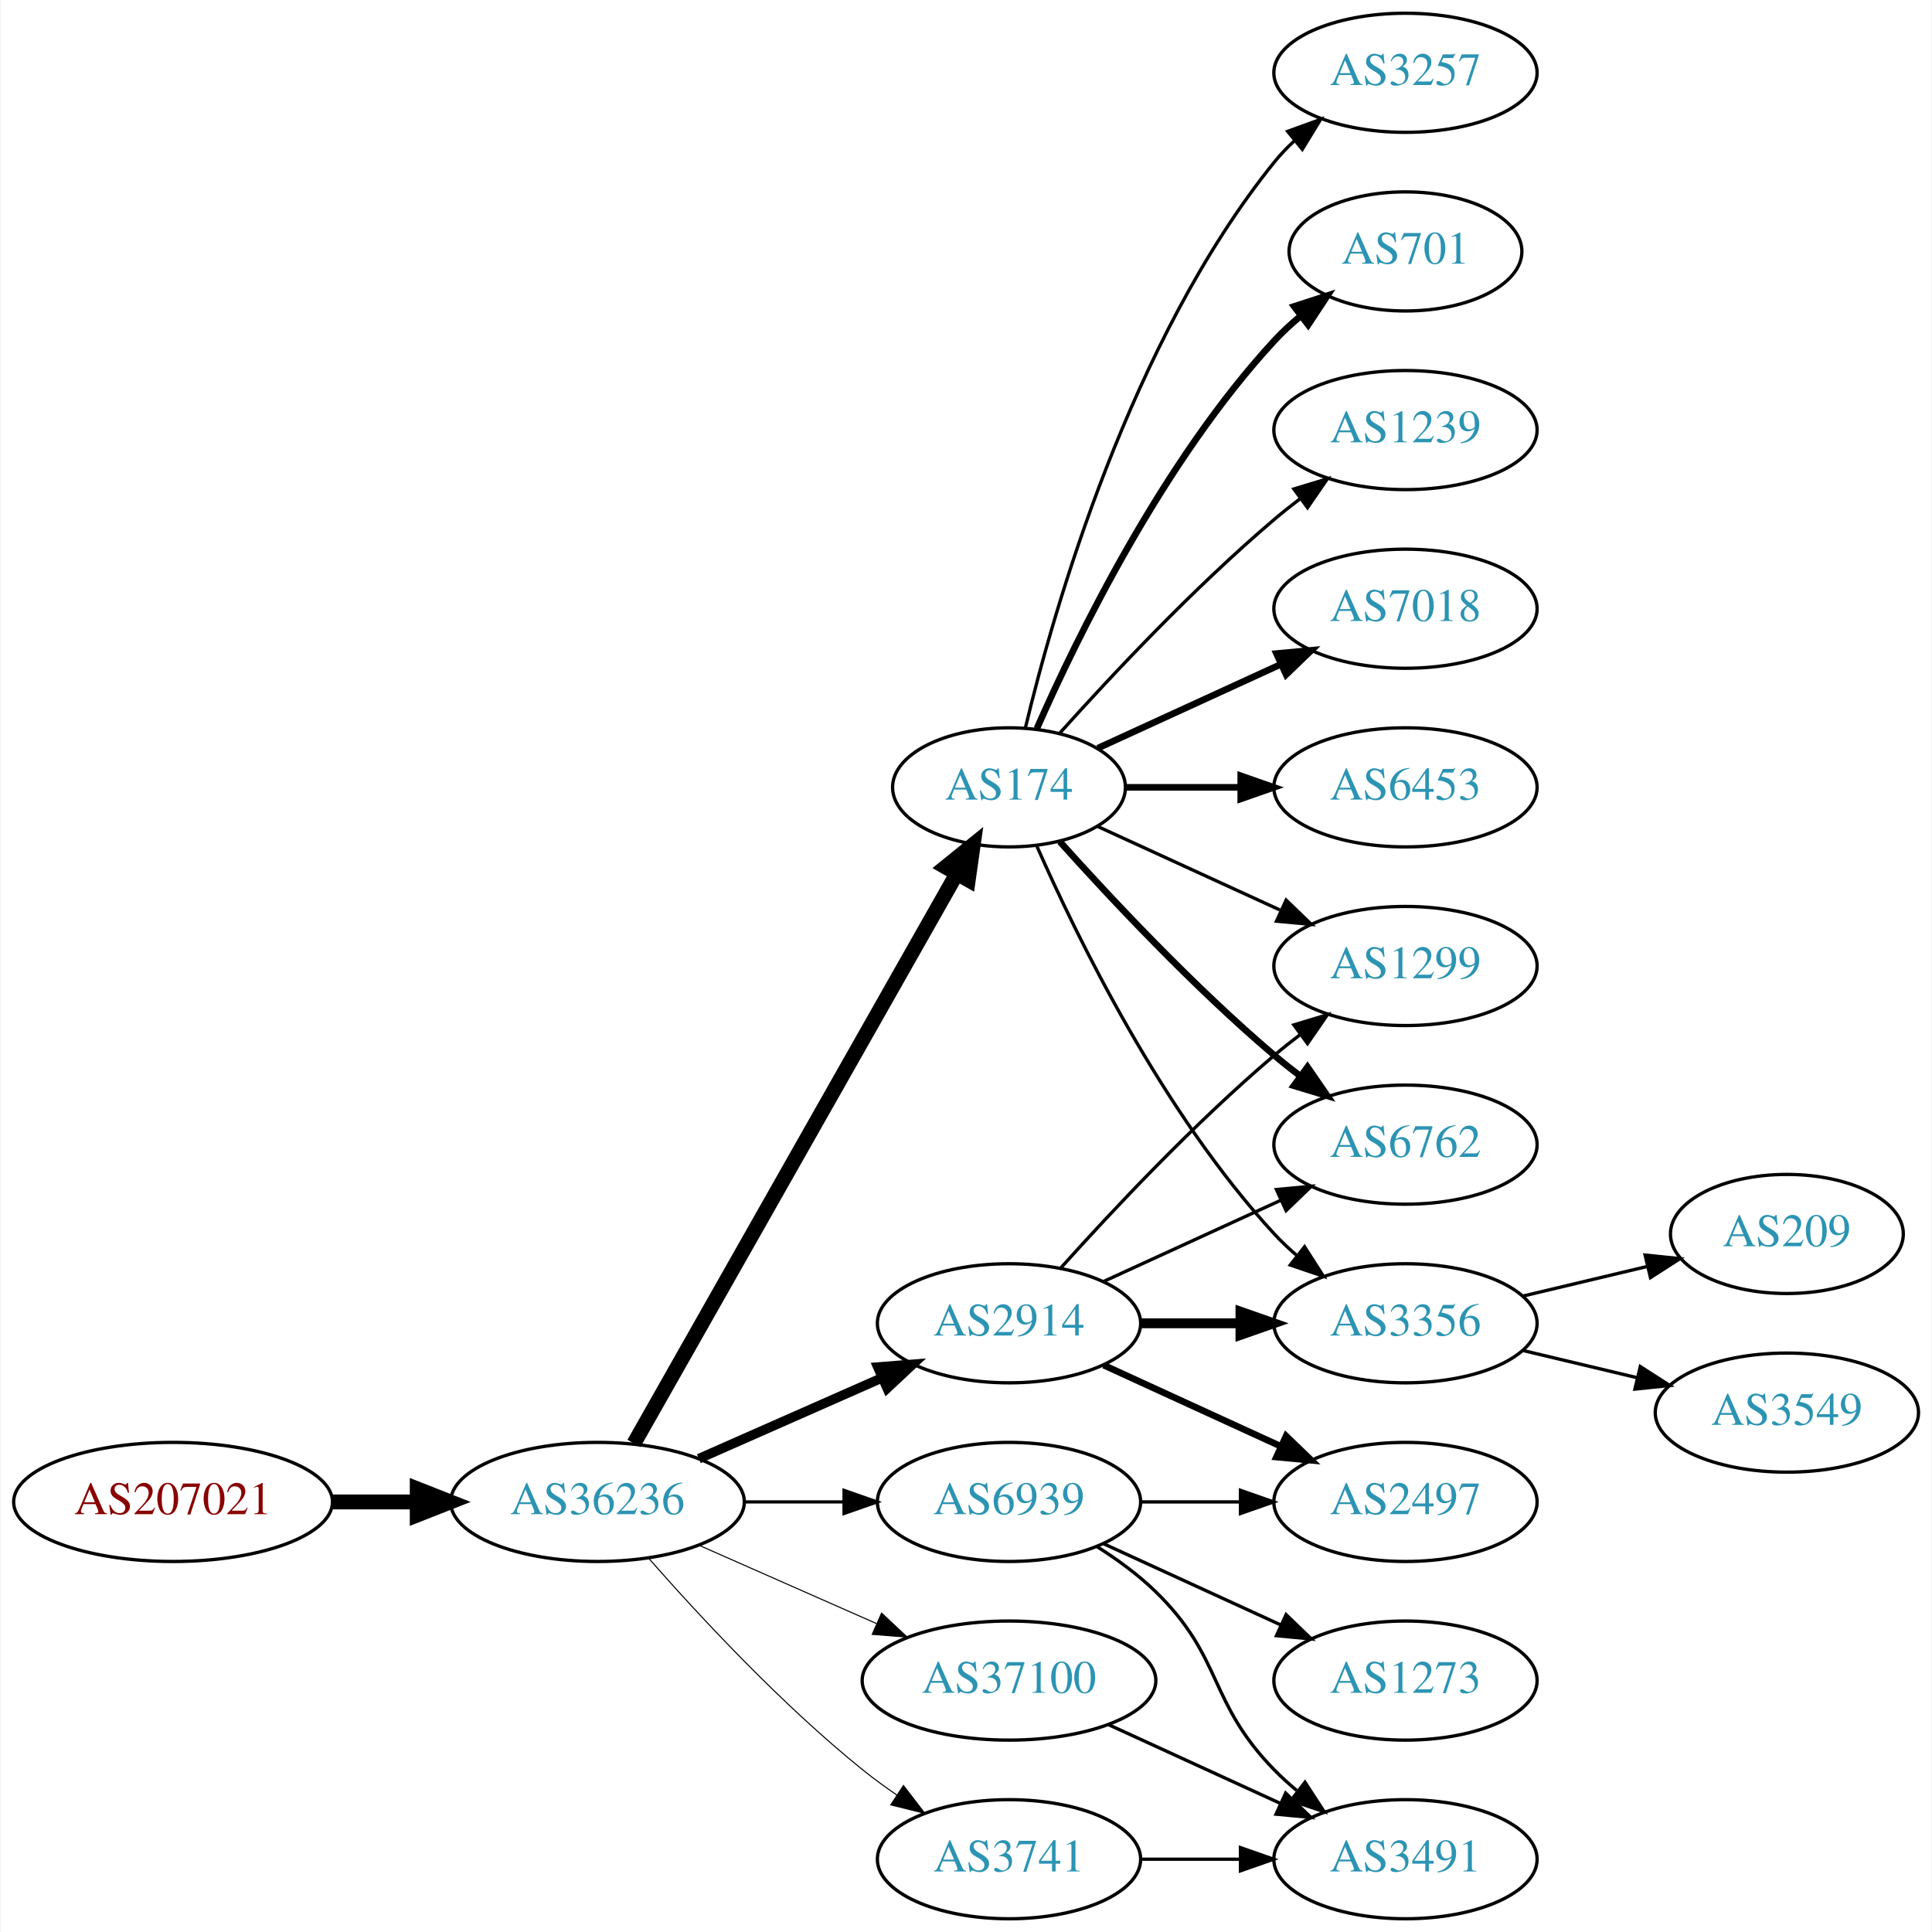
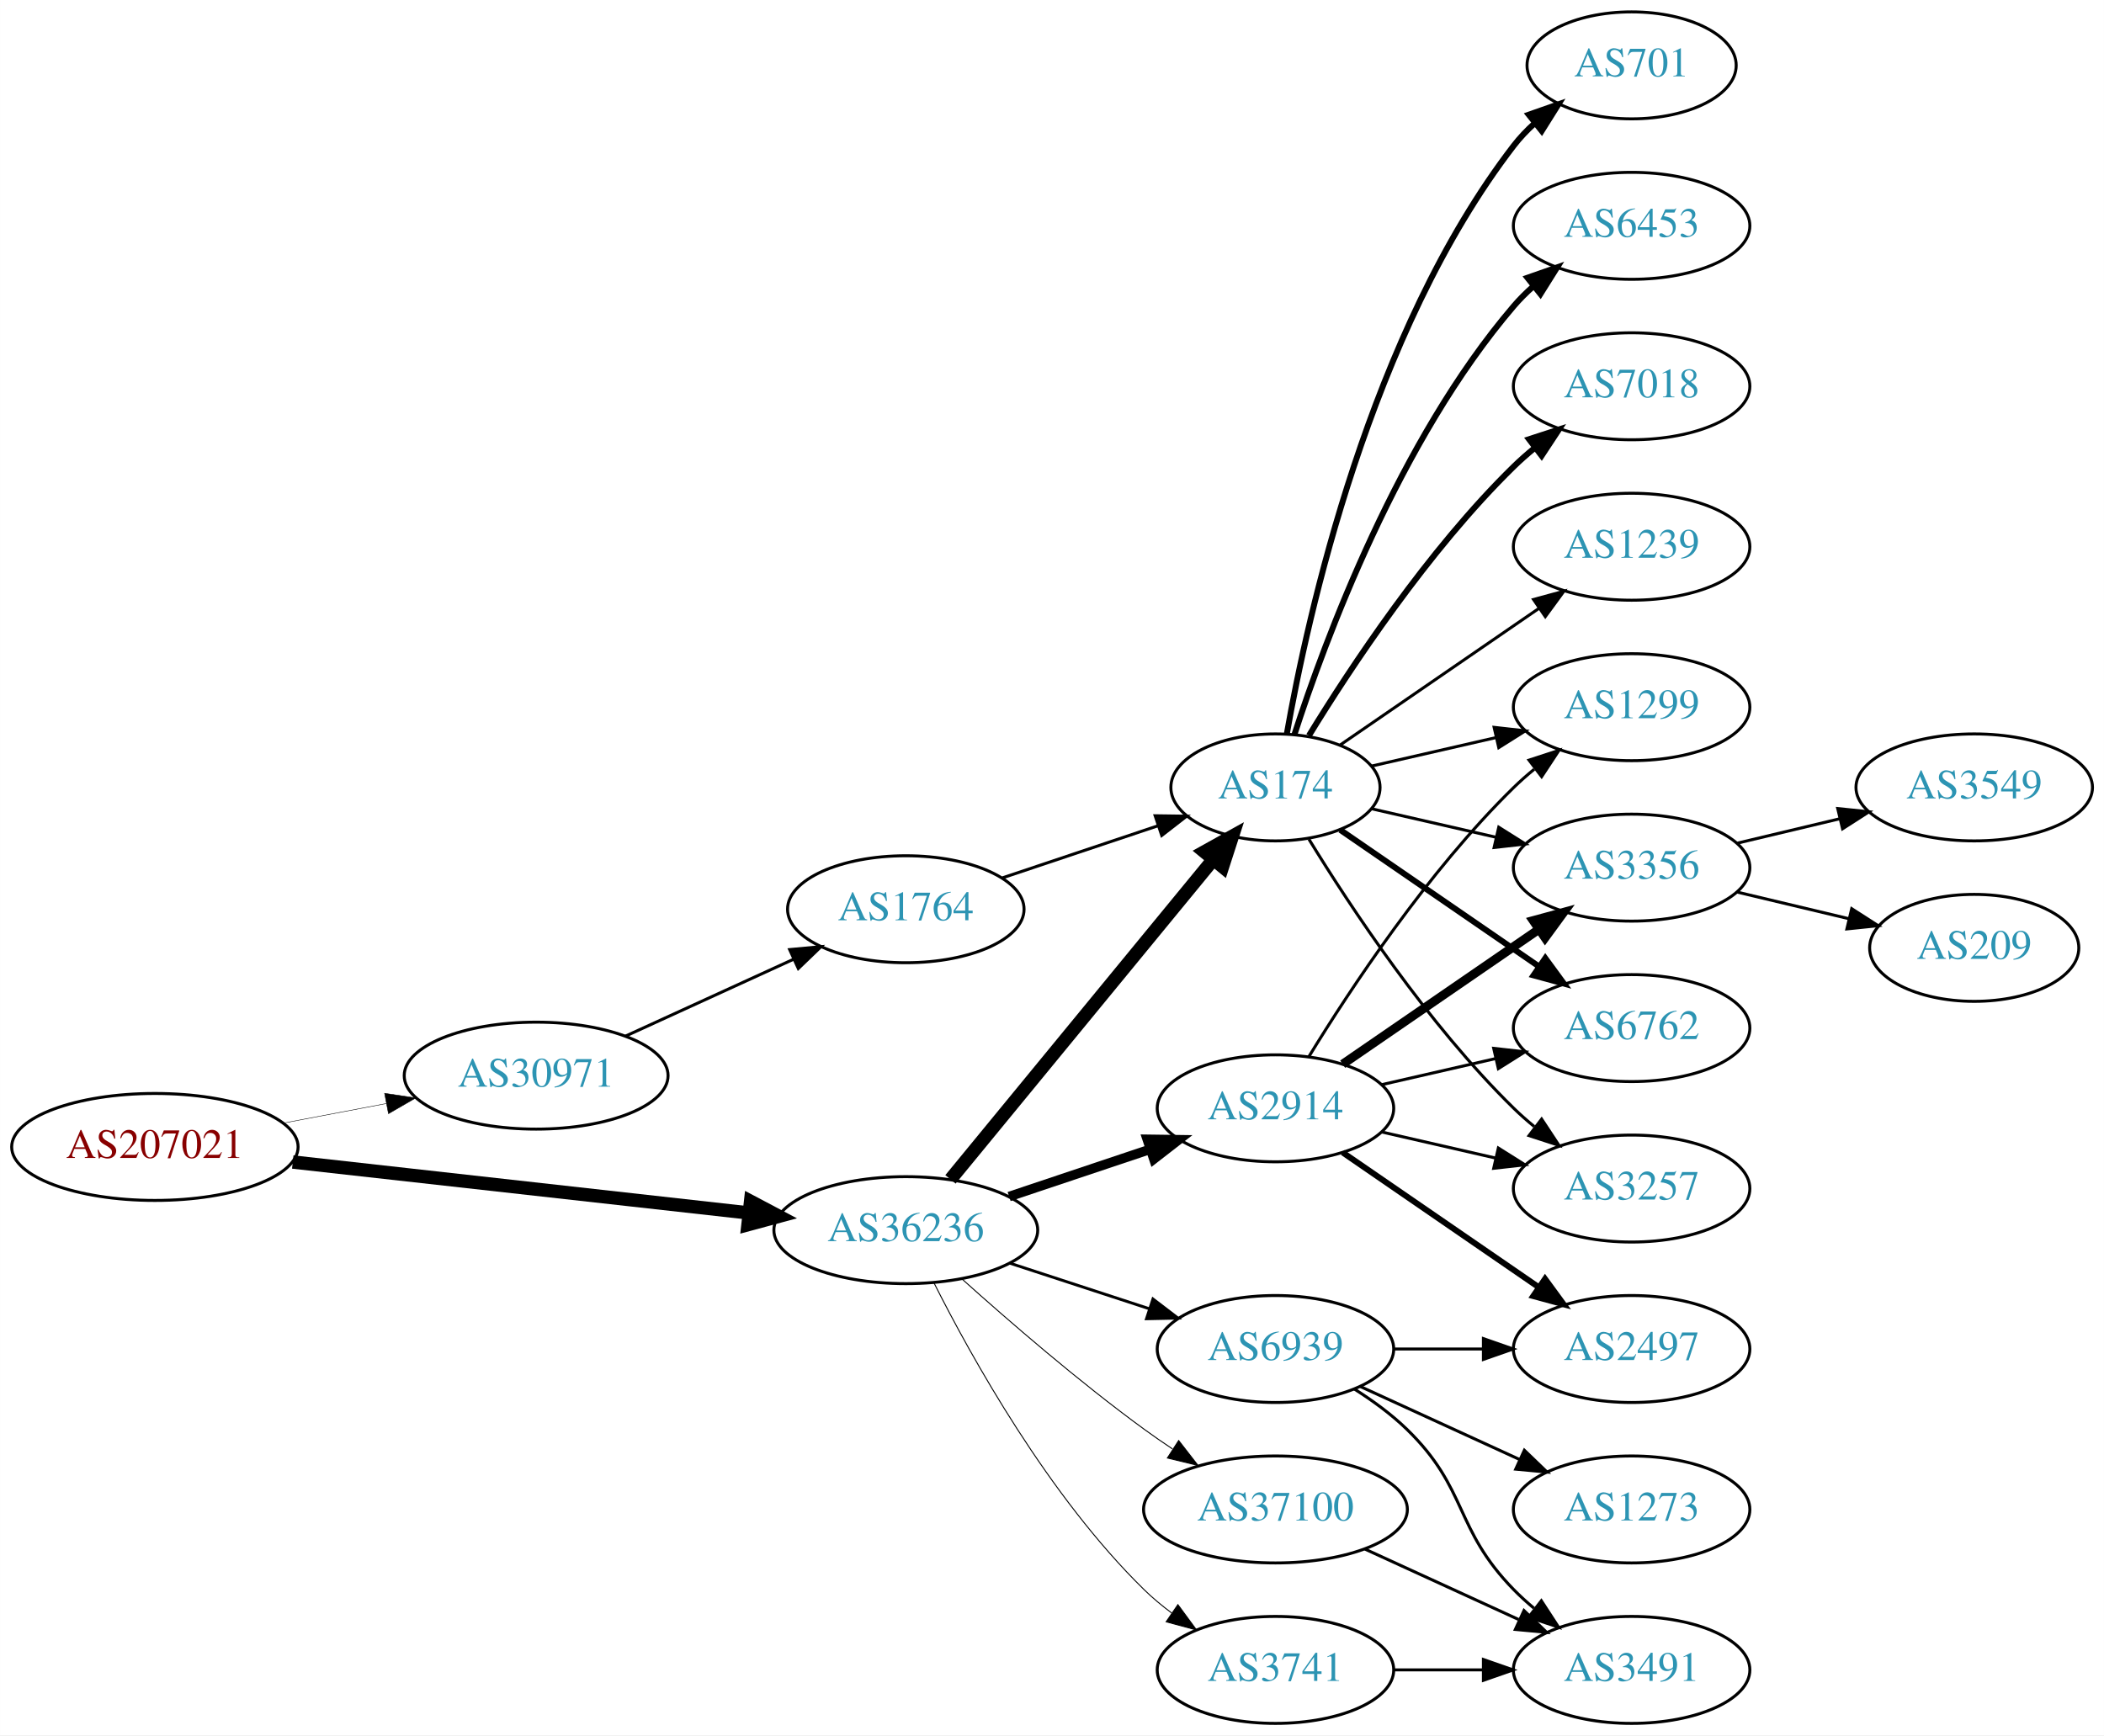
- <svg xmlns="http://www.w3.org/2000/svg" xmlns:xlink="http://www.w3.org/1999/xlink" width="584pt" height="584pt" viewBox="0.00 0.00 583.56 584.00">
+ <svg xmlns="http://www.w3.org/2000/svg" xmlns:xlink="http://www.w3.org/1999/xlink" width="708pt" height="584pt" viewBox="0.00 0.00 707.95 584.00">
  <g id="graph0" class="graph" transform="scale(1 1) rotate(0) translate(4 580)">
-     <polygon fill="white" stroke="none" points="-4,4 -4,-580 579.562,-580 579.562,4 -4,4" />
+     <polygon fill="white" stroke="none" points="-4,4 -4,-580 703.954,-580 703.954,4 -4,4" />
    <g id="node1" class="node">
      <g id="a_node1">
        <a xlink:href="/asn/207021" xlink:title="AS207021 ~ ipcom GmbH [AT]">
-           <ellipse fill="#ffffff" stroke="black" cx="48.096" cy="-126" rx="48.192" ry="18" />
-           <text text-anchor="middle" x="48.096" y="-122.3" font-family="Times,serif" font-size="14.00" fill="#880000">AS207021</text>
+           <ellipse fill="#ffffff" stroke="black" cx="48.096" cy="-194" rx="48.192" ry="18" />
+           <text text-anchor="middle" x="48.096" y="-190.3" font-family="Times,serif" font-size="14.00" fill="#880000">AS207021</text>
        </a>
      </g>
    </g>
    <g id="node2" class="node">
      <g id="a_node2">
-         <a xlink:href="/asn/36236" xlink:title="AS36236 ~ NetActuate, Inc [US]">
-           <ellipse fill="#ffffff" stroke="black" cx="176.388" cy="-126" rx="44.393" ry="18" />
-           <text text-anchor="middle" x="176.388" y="-122.3" font-family="Times,serif" font-size="14.00" fill="#2c94b3">AS36236</text>
+         <a xlink:href="/asn/30971" xlink:title="AS30971 ~ Jakob-Haringer-Strasse 8 [AT]">
+           <ellipse fill="#ffffff" stroke="black" cx="176.388" cy="-218" rx="44.393" ry="18" />
+           <text text-anchor="middle" x="176.388" y="-214.3" font-family="Times,serif" font-size="14.00" fill="#2c94b3">AS30971</text>
        </a>
      </g>
    </g>
    <g id="edge1" class="edge">
-       <path fill="none" stroke="black" stroke-width="4.5" d="M96.481,-126C104.742,-126 113.386,-126 121.799,-126" />
-       <polygon fill="black" stroke="black" stroke-width="4.5" points="121.904,-129.938 131.904,-126 121.904,-122.063 121.904,-129.938" />
+       <path fill="none" stroke="black" stroke-width="0.155" d="M91.5,-202.058C102.585,-204.165 114.629,-206.454 126.041,-208.622" />
+       <polygon fill="black" stroke="black" stroke-width="0.155" points="125.389,-212.061 135.866,-210.49 126.696,-205.184 125.389,-212.061" />
    </g>
    <g id="node3" class="node">
      <g id="a_node3">
-         <a xlink:href="/asn/174" xlink:title="AS174 ~ Cogent Communications [US]">
-           <ellipse fill="#ffffff" stroke="black" cx="300.78" cy="-342" rx="35.194" ry="18" />
-           <text text-anchor="middle" x="300.78" y="-338.3" font-family="Times,serif" font-size="14.00" fill="#2c94b3">AS174</text>
+         <a xlink:href="/asn/36236" xlink:title="AS36236 ~ NetActuate, Inc [US]">
+           <ellipse fill="#ffffff" stroke="black" cx="300.78" cy="-166" rx="44.393" ry="18" />
+           <text text-anchor="middle" x="300.78" y="-162.3" font-family="Times,serif" font-size="14.00" fill="#2c94b3">AS36236</text>
        </a>
      </g>
    </g>
    <g id="edge2" class="edge">
-       <path fill="none" stroke="black" stroke-width="4.5" d="M187.403,-143.676C208.937,-181.679 259.728,-271.316 284.985,-315.89" />
-       <polygon fill="black" stroke="black" stroke-width="4.5" points="281.612,-317.924 289.968,-324.683 288.463,-314.042 281.612,-317.924" />
+       <path fill="none" stroke="black" stroke-width="4.5" d="M94.493,-188.929C137.689,-184.105 202.627,-176.851 247.86,-171.799" />
+       <polygon fill="black" stroke="black" stroke-width="4.5" points="248.551,-175.684 258.052,-170.661 247.677,-167.858 248.551,-175.684" />
    </g>
    <g id="node4" class="node">
      <g id="a_node4">
-         <a xlink:href="/asn/2914" xlink:title="AS2914 ~ NTT America, Inc. [US]">
-           <ellipse fill="#ffffff" stroke="black" cx="300.78" cy="-180" rx="39.794" ry="18" />
-           <text text-anchor="middle" x="300.78" y="-176.3" font-family="Times,serif" font-size="14.00" fill="#2c94b3">AS2914</text>
+         <a xlink:href="/asn/1764" xlink:title="AS1764 ~ NEXTLAYER-AS [AT]">
+           <ellipse fill="#ffffff" stroke="black" cx="300.78" cy="-274" rx="39.794" ry="18" />
+           <text text-anchor="middle" x="300.78" y="-270.3" font-family="Times,serif" font-size="14.00" fill="#2c94b3">AS1764</text>
        </a>
      </g>
    </g>
    <g id="edge3" class="edge">
-       <path fill="none" stroke="black" stroke-width="2.893" d="M207.015,-139.072C223.61,-146.393 244.469,-155.597 262.203,-163.421" />
-       <polygon fill="black" stroke="black" stroke-width="2.893" points="261.124,-166.77 271.686,-167.605 263.95,-160.366 261.124,-166.77" />
+       <path fill="none" stroke="black" d="M206.393,-231.271C223.368,-239.038 244.963,-248.919 263.111,-257.222" />
+       <polygon fill="black" stroke="black" points="261.694,-260.423 272.243,-261.401 264.606,-254.058 261.694,-260.423" />
    </g>
    <g id="node5" class="node">
      <g id="a_node5">
-         <a xlink:href="/asn/3741" xlink:title="AS3741 ~ IS [ZA]">
-           <ellipse fill="#ffffff" stroke="black" cx="300.78" cy="-18" rx="39.794" ry="18" />
-           <text text-anchor="middle" x="300.78" y="-14.3" font-family="Times,serif" font-size="14.00" fill="#2c94b3">AS3741</text>
-         </a>
-       </g>
-     </g>
-     <g id="edge4" class="edge">
-       <path fill="none" stroke="black" stroke-width="0.321" d="M191.82,-109.017C206.952,-91.772 231.916,-64.852 256.584,-45 259.839,-42.38 263.364,-39.808 266.949,-37.354" />
-       <polygon fill="black" stroke="black" stroke-width="0.321" points="268.867,-40.281 275.321,-31.879 265.036,-34.423 268.867,-40.281" />
+         <a xlink:href="/asn/174" xlink:title="AS174 ~ Cogent Communications [US]">
+           <ellipse fill="#ffffff" stroke="black" cx="425.172" cy="-315" rx="35.194" ry="18" />
+           <text text-anchor="middle" x="425.172" y="-311.3" font-family="Times,serif" font-size="14.00" fill="#2c94b3">AS174</text>
+         </a>
+       </g>
+     </g>
+     <g id="edge6" class="edge">
+       <path fill="none" stroke="black" stroke-width="4.5" d="M315.82,-183.092C337.515,-209.504 379.272,-260.339 404.135,-290.607" />
+       <polygon fill="black" stroke="black" stroke-width="4.5" points="401.279,-293.333 410.669,-298.561 407.364,-288.335 401.279,-293.333" />
    </g>
    <g id="node6" class="node">
      <g id="a_node6">
-         <a xlink:href="/asn/37100" xlink:title="AS37100 ~ SEACOM Limited [MU]">
-           <ellipse fill="#ffffff" stroke="black" cx="300.78" cy="-72" rx="44.393" ry="18" />
-           <text text-anchor="middle" x="300.78" y="-68.3" font-family="Times,serif" font-size="14.00" fill="#2c94b3">AS37100</text>
+         <a xlink:href="/asn/2914" xlink:title="AS2914 ~ NTT America, Inc. [US]">
+           <ellipse fill="#ffffff" stroke="black" cx="425.172" cy="-207" rx="39.794" ry="18" />
+           <text text-anchor="middle" x="425.172" y="-203.3" font-family="Times,serif" font-size="14.00" fill="#2c94b3">AS2914</text>
        </a>
      </g>
    </g>
    <g id="edge5" class="edge">
-       <path fill="none" stroke="black" stroke-width="0.321" d="M207.015,-112.928C223.132,-105.817 243.272,-96.931 260.664,-89.258" />
-       <polygon fill="black" stroke="black" stroke-width="0.321" points="262.264,-92.377 270.001,-85.139 259.439,-85.973 262.264,-92.377" />
+       <path fill="none" stroke="black" stroke-width="3.214" d="M335.548,-177.312C350.175,-182.212 367.437,-187.994 382.823,-193.148" />
+       <polygon fill="black" stroke="black" stroke-width="3.214" points="382.022,-196.571 392.616,-196.429 384.245,-189.934 382.022,-196.571" />
    </g>
    <g id="node7" class="node">
      <g id="a_node7">
-         <a xlink:href="/asn/6939" xlink:title="AS6939 ~ Hurricane Electric LLC [US]">
-           <ellipse fill="#ffffff" stroke="black" cx="300.78" cy="-126" rx="39.794" ry="18" />
-           <text text-anchor="middle" x="300.78" y="-122.3" font-family="Times,serif" font-size="14.00" fill="#2c94b3">AS6939</text>
-         </a>
-       </g>
-     </g>
-     <g id="edge6" class="edge">
-       <path fill="none" stroke="black" stroke-width="0.964" d="M220.883,-126C230.572,-126 240.909,-126 250.802,-126" />
-       <polygon fill="black" stroke="black" stroke-width="0.964" points="250.904,-129.5 260.904,-126 250.904,-122.5 250.904,-129.5" />
+         <a xlink:href="/asn/37100" xlink:title="AS37100 ~ SEACOM Limited [MU]">
+           <ellipse fill="#ffffff" stroke="black" cx="425.172" cy="-72" rx="44.393" ry="18" />
+           <text text-anchor="middle" x="425.172" y="-68.3" font-family="Times,serif" font-size="14.00" fill="#2c94b3">AS37100</text>
+         </a>
+       </g>
+     </g>
+     <g id="edge7" class="edge">
+       <path fill="none" stroke="black" stroke-width="0.321" d="M319.733,-149.522C335.402,-135.46 359.008,-115.03 380.976,-99 384.012,-96.784 387.231,-94.56 390.487,-92.392" />
+       <polygon fill="black" stroke="black" stroke-width="0.321" points="392.601,-95.193 399.098,-86.824 388.8,-89.314 392.601,-95.193" />
    </g>
    <g id="node8" class="node">
      <g id="a_node8">
-         <a xlink:href="/asn/7018" xlink:title="AS7018 ~ AT&amp;T Services, Inc. [US]">
-           <ellipse fill="#ffffff" stroke="black" cx="420.622" cy="-396" rx="39.794" ry="18" />
-           <text text-anchor="middle" x="420.622" y="-392.3" font-family="Times,serif" font-size="14.00" fill="#2c94b3">AS7018</text>
-         </a>
-       </g>
-     </g>
-     <g id="edge7" class="edge">
-       <path fill="none" stroke="black" stroke-width="2" d="M327.641,-353.851C343.761,-361.238 364.764,-370.862 382.629,-379.048" />
-       <polygon fill="black" stroke="black" stroke-width="2" points="381.631,-382.441 392.18,-383.425 384.548,-376.077 381.631,-382.441" />
+         <a xlink:href="/asn/3741" xlink:title="AS3741 ~ IS [ZA]">
+           <ellipse fill="#ffffff" stroke="black" cx="425.172" cy="-18" rx="39.794" ry="18" />
+           <text text-anchor="middle" x="425.172" y="-14.3" font-family="Times,serif" font-size="14.00" fill="#2c94b3">AS3741</text>
+         </a>
+       </g>
+     </g>
+     <g id="edge8" class="edge">
+       <path fill="none" stroke="black" stroke-width="0.321" d="M310.25,-148.279C322.941,-123.073 348.868,-76.444 380.976,-45 383.809,-42.225 386.975,-39.594 390.271,-37.141" />
+       <polygon fill="black" stroke="black" stroke-width="0.321" points="392.338,-39.968 398.613,-31.432 388.384,-34.191 392.338,-39.968" />
    </g>
    <g id="node9" class="node">
      <g id="a_node9">
-         <a xlink:href="/asn/6453" xlink:title="AS6453 ~ TATA COMMUNICATIONS (AMERICA) INC [US]">
-           <ellipse fill="#ffffff" stroke="black" cx="420.622" cy="-342" rx="39.794" ry="18" />
-           <text text-anchor="middle" x="420.622" y="-338.3" font-family="Times,serif" font-size="14.00" fill="#2c94b3">AS6453</text>
-         </a>
-       </g>
-     </g>
-     <g id="edge8" class="edge">
-       <path fill="none" stroke="black" stroke-width="2" d="M336.181,-342C347.005,-342 359.173,-342 370.8,-342" />
-       <polygon fill="black" stroke="black" stroke-width="2" points="370.831,-345.5 380.831,-342 370.831,-338.5 370.831,-345.5" />
+         <a xlink:href="/asn/6939" xlink:title="AS6939 ~ Hurricane Electric LLC [US]">
+           <ellipse fill="#ffffff" stroke="black" cx="425.172" cy="-126" rx="39.794" ry="18" />
+           <text text-anchor="middle" x="425.172" y="-122.3" font-family="Times,serif" font-size="14.00" fill="#2c94b3">AS6939</text>
+         </a>
+       </g>
+     </g>
+     <g id="edge9" class="edge">
+       <path fill="none" stroke="black" stroke-width="0.964" d="M335.873,-154.858C350.378,-150.117 367.43,-144.544 382.661,-139.567" />
+       <polygon fill="black" stroke="black" stroke-width="0.964" points="383.944,-142.83 392.362,-136.396 381.769,-136.176 383.944,-142.83" />
+     </g>
+     <g id="edge4" class="edge">
+       <path fill="none" stroke="black" d="M333.299,-284.559C349.285,-289.914 368.836,-296.463 385.702,-302.113" />
+       <polygon fill="black" stroke="black" points="384.682,-305.462 395.276,-305.32 386.905,-298.825 384.682,-305.462" />
    </g>
    <g id="node10" class="node">
      <g id="a_node10">
-         <a xlink:href="/asn/6762" xlink:title="AS6762 ~ TELECOM ITALIA SPARKLE S.p.A. [IT]">
-           <ellipse fill="#ffffff" stroke="black" cx="420.622" cy="-234" rx="39.794" ry="18" />
-           <text text-anchor="middle" x="420.622" y="-230.3" font-family="Times,serif" font-size="14.00" fill="#2c94b3">AS6762</text>
-         </a>
-       </g>
-     </g>
-     <g id="edge9" class="edge">
-       <path fill="none" stroke="black" stroke-width="2" d="M316.142,-325.591C331.415,-308.568 356.674,-281.604 380.976,-261 383.473,-258.883 386.133,-256.768 388.845,-254.707" />
-       <polygon fill="black" stroke="black" stroke-width="2" points="391.011,-257.459 397.021,-248.734 386.882,-251.806 391.011,-257.459" />
+         <a xlink:href="/asn/6453" xlink:title="AS6453 ~ TATA COMMUNICATIONS (AMERICA) INC [US]">
+           <ellipse fill="#ffffff" stroke="black" cx="545.014" cy="-504" rx="39.794" ry="18" />
+           <text text-anchor="middle" x="545.014" y="-500.3" font-family="Times,serif" font-size="14.00" fill="#2c94b3">AS6453</text>
+         </a>
+       </g>
+     </g>
+     <g id="edge10" class="edge">
+       <path fill="none" stroke="black" stroke-width="2" d="M431.538,-332.74C441.802,-364.461 466.694,-431.808 505.368,-477 507.314,-479.274 509.492,-481.449 511.797,-483.507" />
+       <polygon fill="black" stroke="black" stroke-width="2" points="509.966,-486.524 519.965,-490.027 514.333,-481.053 509.966,-486.524" />
    </g>
    <g id="node11" class="node">
      <g id="a_node11">
        <a xlink:href="/asn/3257" xlink:title="AS3257 ~ GTT [DE]">
-           <ellipse fill="#ffffff" stroke="black" cx="420.622" cy="-558" rx="39.794" ry="18" />
-           <text text-anchor="middle" x="420.622" y="-554.3" font-family="Times,serif" font-size="14.00" fill="#2c94b3">AS3257</text>
-         </a>
-       </g>
-     </g>
-     <g id="edge10" class="edge">
-       <path fill="none" stroke="black" d="M305.706,-359.882C314.265,-395.609 337.413,-477.008 380.976,-531 382.807,-533.269 384.876,-535.43 387.083,-537.468" />
-       <polygon fill="black" stroke="black" points="385.006,-540.291 394.965,-543.906 389.434,-534.869 385.006,-540.291" />
+           <ellipse fill="#ffffff" stroke="black" cx="545.014" cy="-180" rx="39.794" ry="18" />
+           <text text-anchor="middle" x="545.014" y="-176.3" font-family="Times,serif" font-size="14.00" fill="#2c94b3">AS3257</text>
+         </a>
+       </g>
+     </g>
+     <g id="edge11" class="edge">
+       <path fill="none" stroke="black" d="M436.437,-297.56C450.246,-275.009 476.435,-235.278 505.368,-207 507.508,-204.908 509.825,-202.863 512.225,-200.894" />
+       <polygon fill="black" stroke="black" points="514.736,-203.382 520.567,-194.536 510.492,-197.815 514.736,-203.382" />
    </g>
    <g id="node12" class="node">
      <g id="a_node12">
-         <a xlink:href="/asn/701" xlink:title="AS701 ~ UUNET [US]">
-           <ellipse fill="#ffffff" stroke="black" cx="420.622" cy="-504" rx="35.194" ry="18" />
-           <text text-anchor="middle" x="420.622" y="-500.3" font-family="Times,serif" font-size="14.00" fill="#2c94b3">AS701</text>
-         </a>
-       </g>
-     </g>
-     <g id="edge11" class="edge">
-       <path fill="none" stroke="black" stroke-width="2" d="M309.196,-359.761C321.264,-387.183 347.235,-440.473 380.976,-477 383.381,-479.604 386.079,-482.1 388.901,-484.449" />
-       <polygon fill="black" stroke="black" stroke-width="2" points="386.969,-487.378 397.045,-490.653 391.211,-481.809 386.969,-487.378" />
+         <a xlink:href="/asn/7018" xlink:title="AS7018 ~ AT&amp;T Services, Inc. [US]">
+           <ellipse fill="#ffffff" stroke="black" cx="545.014" cy="-450" rx="39.794" ry="18" />
+           <text text-anchor="middle" x="545.014" y="-446.3" font-family="Times,serif" font-size="14.00" fill="#2c94b3">AS7018</text>
+         </a>
+       </g>
+     </g>
+     <g id="edge12" class="edge">
+       <path fill="none" stroke="black" stroke-width="2" d="M436.437,-332.44C450.246,-354.991 476.435,-394.722 505.368,-423 507.508,-425.092 509.825,-427.137 512.225,-429.106" />
+       <polygon fill="black" stroke="black" stroke-width="2" points="510.492,-432.185 520.567,-435.464 514.736,-426.618 510.492,-432.185" />
    </g>
    <g id="node13" class="node">
      <g id="a_node13">
        <a xlink:href="/asn/1239" xlink:title="AS1239 ~ Sprint [US]">
-           <ellipse fill="#ffffff" stroke="black" cx="420.622" cy="-450" rx="39.794" ry="18" />
-           <text text-anchor="middle" x="420.622" y="-446.3" font-family="Times,serif" font-size="14.00" fill="#2c94b3">AS1239</text>
-         </a>
-       </g>
-     </g>
-     <g id="edge12" class="edge">
-       <path fill="none" stroke="black" d="M316.142,-358.409C331.415,-375.432 356.674,-402.396 380.976,-423 383.473,-425.117 386.133,-427.232 388.845,-429.293" />
-       <polygon fill="black" stroke="black" points="386.882,-432.194 397.021,-435.266 391.011,-426.541 386.882,-432.194" />
+           <ellipse fill="#ffffff" stroke="black" cx="545.014" cy="-396" rx="39.794" ry="18" />
+           <text text-anchor="middle" x="545.014" y="-392.3" font-family="Times,serif" font-size="14.00" fill="#2c94b3">AS1239</text>
+         </a>
+       </g>
+     </g>
+     <g id="edge13" class="edge">
+       <path fill="none" stroke="black" d="M446.968,-329.295C465.552,-342.068 493.003,-360.937 513.971,-375.349" />
+       <polygon fill="black" stroke="black" points="512.005,-378.245 522.229,-381.025 515.97,-372.476 512.005,-378.245" />
    </g>
    <g id="node14" class="node">
      <g id="a_node14">
-         <a xlink:href="/asn/3356" xlink:title="AS3356 ~ Level 3 Parent, LLC [US]">
-           <ellipse fill="#ffffff" stroke="black" cx="420.622" cy="-180" rx="39.794" ry="18" />
-           <text text-anchor="middle" x="420.622" y="-176.3" font-family="Times,serif" font-size="14.00" fill="#2c94b3">AS3356</text>
-         </a>
-       </g>
-     </g>
-     <g id="edge13" class="edge">
-       <path fill="none" stroke="black" d="M309.196,-324.239C321.264,-296.817 347.235,-243.527 380.976,-207 383.006,-204.802 385.245,-202.681 387.591,-200.66" />
-       <polygon fill="black" stroke="black" points="390.118,-203.126 395.835,-194.206 385.804,-197.614 390.118,-203.126" />
+         <a xlink:href="/asn/701" xlink:title="AS701 ~ UUNET [US]">
+           <ellipse fill="#ffffff" stroke="black" cx="545.014" cy="-558" rx="35.194" ry="18" />
+           <text text-anchor="middle" x="545.014" y="-554.3" font-family="Times,serif" font-size="14.00" fill="#2c94b3">AS701</text>
+         </a>
+       </g>
+     </g>
+     <g id="edge14" class="edge">
+       <path fill="none" stroke="black" stroke-width="2" d="M428.99,-332.99C435.918,-372.435 456.874,-468.025 505.368,-531 507.415,-533.659 509.798,-536.158 512.357,-538.482" />
+       <polygon fill="black" stroke="black" stroke-width="2" points="510.401,-541.399 520.398,-544.906 514.77,-535.93 510.401,-541.399" />
    </g>
    <g id="node15" class="node">
      <g id="a_node15">
        <a xlink:href="/asn/1299" xlink:title="AS1299 ~ Telia Carrier [EU]">
-           <ellipse fill="#ffffff" stroke="black" cx="420.622" cy="-288" rx="39.794" ry="18" />
-           <text text-anchor="middle" x="420.622" y="-284.3" font-family="Times,serif" font-size="14.00" fill="#2c94b3">AS1299</text>
-         </a>
-       </g>
-     </g>
-     <g id="edge14" class="edge">
-       <path fill="none" stroke="black" d="M327.641,-330.149C343.761,-322.762 364.764,-313.138 382.629,-304.952" />
-       <polygon fill="black" stroke="black" points="384.548,-307.923 392.18,-300.575 381.631,-301.559 384.548,-307.923" />
-     </g>
-     <g id="edge17" class="edge">
-       <path fill="none" stroke="black" d="M329.409,-192.661C345.366,-199.973 365.636,-209.261 382.919,-217.181" />
-       <polygon fill="black" stroke="black" points="381.617,-220.435 392.167,-221.419 384.534,-214.071 381.617,-220.435" />
-     </g>
-     <g id="edge16" class="edge">
-       <path fill="none" stroke="black" stroke-width="3" d="M340.692,-180C350.246,-180 360.595,-180 370.558,-180" />
-       <polygon fill="black" stroke="black" stroke-width="3" points="370.751,-183.5 380.75,-180 370.75,-176.5 370.751,-183.5" />
+           <ellipse fill="#ffffff" stroke="black" cx="545.014" cy="-342" rx="39.794" ry="18" />
+           <text text-anchor="middle" x="545.014" y="-338.3" font-family="Times,serif" font-size="14.00" fill="#2c94b3">AS1299</text>
+         </a>
+       </g>
    </g>
    <g id="edge15" class="edge">
-       <path fill="none" stroke="black" d="M316.426,-196.725C331.727,-213.765 356.824,-240.523 380.976,-261 383.473,-263.117 386.133,-265.232 388.845,-267.293" />
-       <polygon fill="black" stroke="black" points="386.882,-270.194 397.021,-273.266 391.011,-264.541 386.882,-270.194" />
+       <path fill="none" stroke="black" d="M457.442,-322.165C470.281,-325.106 485.386,-328.567 499.353,-331.767" />
+       <polygon fill="black" stroke="black" points="498.745,-335.219 509.274,-334.04 500.308,-328.395 498.745,-335.219" />
    </g>
    <g id="node16" class="node">
      <g id="a_node16">
-         <a xlink:href="/asn/2497" xlink:title="AS2497 ~ Internet Initiative Japan Inc. [JP]">
-           <ellipse fill="#ffffff" stroke="black" cx="420.622" cy="-126" rx="39.794" ry="18" />
-           <text text-anchor="middle" x="420.622" y="-122.3" font-family="Times,serif" font-size="14.00" fill="#2c94b3">AS2497</text>
-         </a>
-       </g>
-     </g>
-     <g id="edge18" class="edge">
-       <path fill="none" stroke="black" stroke-width="2" d="M329.409,-167.339C345.366,-160.027 365.636,-150.739 382.919,-142.819" />
-       <polygon fill="black" stroke="black" stroke-width="2" points="384.534,-145.929 392.167,-138.581 381.617,-139.565 384.534,-145.929" />
+         <a xlink:href="/asn/3356" xlink:title="AS3356 ~ Level 3 Parent, LLC [US]">
+           <ellipse fill="#ffffff" stroke="black" cx="545.014" cy="-288" rx="39.794" ry="18" />
+           <text text-anchor="middle" x="545.014" y="-284.3" font-family="Times,serif" font-size="14.00" fill="#2c94b3">AS3356</text>
+         </a>
+       </g>
+     </g>
+     <g id="edge16" class="edge">
+       <path fill="none" stroke="black" d="M457.442,-307.835C470.281,-304.894 485.386,-301.433 499.353,-298.233" />
+       <polygon fill="black" stroke="black" points="500.308,-301.605 509.274,-295.96 498.745,-294.781 500.308,-301.605" />
+     </g>
+     <g id="node17" class="node">
+       <g id="a_node17">
+         <a xlink:href="/asn/6762" xlink:title="AS6762 ~ TELECOM ITALIA SPARKLE S.p.A. [IT]">
+           <ellipse fill="#ffffff" stroke="black" cx="545.014" cy="-234" rx="39.794" ry="18" />
+           <text text-anchor="middle" x="545.014" y="-230.3" font-family="Times,serif" font-size="14.00" fill="#2c94b3">AS6762</text>
+         </a>
+       </g>
+     </g>
+     <g id="edge17" class="edge">
+       <path fill="none" stroke="black" stroke-width="2" d="M446.968,-300.705C465.552,-287.932 493.003,-269.063 513.971,-254.651" />
+       <polygon fill="black" stroke="black" stroke-width="2" points="515.97,-257.524 522.229,-248.975 512.005,-251.755 515.97,-257.524" />
+     </g>
+     <g id="edge21" class="edge">
+       <path fill="none" stroke="black" d="M460.891,-199.045C472.891,-196.296 486.512,-193.175 499.205,-190.267" />
+       <polygon fill="black" stroke="black" points="500.17,-193.636 509.136,-187.991 498.607,-186.813 500.17,-193.636" />
+     </g>
+     <g id="edge22" class="edge">
+       <path fill="none" stroke="black" d="M436.437,-224.44C450.246,-246.991 476.435,-286.722 505.368,-315 507.508,-317.092 509.825,-319.137 512.225,-321.106" />
+       <polygon fill="black" stroke="black" points="510.492,-324.185 520.567,-327.464 514.736,-318.618 510.492,-324.185" />
+     </g>
+     <g id="edge19" class="edge">
+       <path fill="none" stroke="black" stroke-width="3" d="M447.786,-221.857C466.274,-234.565 493.088,-252.995 513.718,-267.175" />
+       <polygon fill="black" stroke="black" stroke-width="3" points="511.915,-270.183 522.138,-272.963 515.88,-264.414 511.915,-270.183" />
+     </g>
+     <g id="edge23" class="edge">
+       <path fill="none" stroke="black" d="M460.891,-214.955C472.891,-217.704 486.512,-220.825 499.205,-223.733" />
+       <polygon fill="black" stroke="black" points="498.607,-227.187 509.136,-226.009 500.17,-220.364 498.607,-227.187" />
    </g>
    <g id="node19" class="node">
      <g id="a_node19">
+         <a xlink:href="/asn/2497" xlink:title="AS2497 ~ Internet Initiative Japan Inc. [JP]">
+           <ellipse fill="#ffffff" stroke="black" cx="545.014" cy="-126" rx="39.794" ry="18" />
+           <text text-anchor="middle" x="545.014" y="-122.3" font-family="Times,serif" font-size="14.00" fill="#2c94b3">AS2497</text>
+         </a>
+       </g>
+     </g>
+     <g id="edge20" class="edge">
+       <path fill="none" stroke="black" stroke-width="2" d="M447.786,-192.143C466.274,-179.435 493.088,-161.005 513.718,-146.825" />
+       <polygon fill="black" stroke="black" stroke-width="2" points="515.88,-149.586 522.138,-141.037 511.915,-143.817 515.88,-149.586" />
+     </g>
+     <g id="node18" class="node">
+       <g id="a_node18">
        <a xlink:href="/asn/3491" xlink:title="AS3491 ~ PCCW Global, Inc. [US]">
-           <ellipse fill="#ffffff" stroke="black" cx="420.622" cy="-18" rx="39.794" ry="18" />
-           <text text-anchor="middle" x="420.622" y="-14.3" font-family="Times,serif" font-size="14.00" fill="#2c94b3">AS3491</text>
-         </a>
-       </g>
-     </g>
-     <g id="edge21" class="edge">
-       <path fill="none" stroke="black" d="M340.692,-18C350.246,-18 360.595,-18 370.558,-18" />
-       <polygon fill="black" stroke="black" points="370.751,-21.5 380.75,-18 370.75,-14.5 370.751,-21.5" />
-     </g>
-     <g id="edge22" class="edge">
-       <path fill="none" stroke="black" d="M330.909,-58.652C346.521,-51.498 365.918,-42.609 382.59,-34.969" />
-       <polygon fill="black" stroke="black" points="384.409,-37.986 392.042,-30.638 381.493,-31.622 384.409,-37.986" />
-     </g>
-     <g id="edge23" class="edge">
-       <path fill="none" stroke="black" d="M340.692,-126C350.246,-126 360.595,-126 370.558,-126" />
-       <polygon fill="black" stroke="black" points="370.751,-129.5 380.75,-126 370.75,-122.5 370.751,-129.5" />
-     </g>
-     <g id="edge24" class="edge">
-       <path fill="none" stroke="black" d="M327.309,-112.538C333.472,-108.638 339.773,-104.052 344.976,-99 365.669,-78.906 360.803,-65.617 380.976,-45 383.069,-42.861 385.352,-40.782 387.729,-38.79" />
-       <polygon fill="black" stroke="black" points="390.247,-41.268 396.028,-32.389 385.972,-35.725 390.247,-41.268" />
+           <ellipse fill="#ffffff" stroke="black" cx="545.014" cy="-18" rx="39.794" ry="18" />
+           <text text-anchor="middle" x="545.014" y="-14.3" font-family="Times,serif" font-size="14.00" fill="#2c94b3">AS3491</text>
+         </a>
+       </g>
+     </g>
+     <g id="edge18" class="edge">
+       <path fill="none" stroke="black" d="M455.301,-58.652C470.913,-51.498 490.31,-42.609 506.982,-34.969" />
+       <polygon fill="black" stroke="black" points="508.801,-37.986 516.434,-30.638 505.885,-31.622 508.801,-37.986" />
+     </g>
+     <g id="edge26" class="edge">
+       <path fill="none" stroke="black" d="M465.085,-18C474.638,-18 484.987,-18 494.95,-18" />
+       <polygon fill="black" stroke="black" points="495.143,-21.5 505.143,-18 495.143,-14.5 495.143,-21.5" />
+     </g>
+     <g id="edge28" class="edge">
+       <path fill="none" stroke="black" d="M451.701,-112.538C457.864,-108.638 464.165,-104.052 469.368,-99 490.061,-78.906 485.195,-65.617 505.368,-45 507.461,-42.861 509.744,-40.782 512.121,-38.79" />
+       <polygon fill="black" stroke="black" points="514.639,-41.268 520.42,-32.389 510.364,-35.725 514.639,-41.268" />
+     </g>
+     <g id="edge29" class="edge">
+       <path fill="none" stroke="black" d="M465.085,-126C474.638,-126 484.987,-126 494.95,-126" />
+       <polygon fill="black" stroke="black" points="495.143,-129.5 505.143,-126 495.143,-122.5 495.143,-129.5" />
+     </g>
+     <g id="node22" class="node">
+       <g id="a_node22">
+         <a xlink:href="/asn/1273" xlink:title="AS1273 ~ Vodafone Group PLC [EU]">
+           <ellipse fill="#ffffff" stroke="black" cx="545.014" cy="-72" rx="39.794" ry="18" />
+           <text text-anchor="middle" x="545.014" y="-68.3" font-family="Times,serif" font-size="14.00" fill="#2c94b3">AS1273</text>
+         </a>
+       </g>
+     </g>
+     <g id="edge27" class="edge">
+       <path fill="none" stroke="black" d="M453.801,-113.339C469.758,-106.027 490.028,-96.739 507.311,-88.819" />
+       <polygon fill="black" stroke="black" points="508.926,-91.929 516.559,-84.581 506.01,-85.565 508.926,-91.929" />
    </g>
    <g id="node20" class="node">
      <g id="a_node20">
-         <a xlink:href="/asn/1273" xlink:title="AS1273 ~ Vodafone Group PLC [EU]">
-           <ellipse fill="#ffffff" stroke="black" cx="420.622" cy="-72" rx="39.794" ry="18" />
-           <text text-anchor="middle" x="420.622" y="-68.3" font-family="Times,serif" font-size="14.00" fill="#2c94b3">AS1273</text>
+         <a xlink:href="/asn/3549" xlink:title="AS3549 ~ Level 3 Parent, LLC [US]">
+           <ellipse fill="#ffffff" stroke="black" cx="660.307" cy="-315" rx="39.794" ry="18" />
+           <text text-anchor="middle" x="660.307" y="-311.3" font-family="Times,serif" font-size="14.00" fill="#2c94b3">AS3549</text>
+         </a>
+       </g>
+     </g>
+     <g id="edge24" class="edge">
+       <path fill="none" stroke="black" d="M580.622,-296.248C591.493,-298.838 603.647,-301.735 615.09,-304.462" />
+       <polygon fill="black" stroke="black" points="614.373,-307.889 624.912,-306.803 615.996,-301.08 614.373,-307.889" />
+     </g>
+     <g id="node21" class="node">
+       <g id="a_node21">
+         <a xlink:href="/asn/209" xlink:title="AS209 ~ CenturyLink Communications, LLC [US]">
+           <ellipse fill="#ffffff" stroke="black" cx="660.307" cy="-261" rx="35.194" ry="18" />
+           <text text-anchor="middle" x="660.307" y="-257.3" font-family="Times,serif" font-size="14.00" fill="#2c94b3">AS209</text>
        </a>
      </g>
    </g>
    <g id="edge25" class="edge">
-       <path fill="none" stroke="black" d="M329.409,-113.339C345.366,-106.027 365.636,-96.739 382.919,-88.819" />
-       <polygon fill="black" stroke="black" points="384.534,-91.929 392.167,-84.581 381.617,-85.565 384.534,-91.929" />
-     </g>
-     <g id="node17" class="node">
-       <g id="a_node17">
-         <a xlink:href="/asn/209" xlink:title="AS209 ~ CenturyLink Communications, LLC [US]">
-           <ellipse fill="#ffffff" stroke="black" cx="535.915" cy="-207" rx="35.194" ry="18" />
-           <text text-anchor="middle" x="535.915" y="-203.3" font-family="Times,serif" font-size="14.00" fill="#2c94b3">AS209</text>
-         </a>
-       </g>
-     </g>
-     <g id="edge19" class="edge">
-       <path fill="none" stroke="black" d="M456.229,-188.248C468.024,-191.058 481.329,-194.229 493.596,-197.153" />
-       <polygon fill="black" stroke="black" points="493.062,-200.624 503.601,-199.537 494.685,-193.814 493.062,-200.624" />
-     </g>
-     <g id="node18" class="node">
-       <g id="a_node18">
-         <a xlink:href="/asn/3549" xlink:title="AS3549 ~ Level 3 Parent, LLC [US]">
-           <ellipse fill="#ffffff" stroke="black" cx="535.915" cy="-153" rx="39.794" ry="18" />
-           <text text-anchor="middle" x="535.915" y="-149.3" font-family="Times,serif" font-size="14.00" fill="#2c94b3">AS3549</text>
-         </a>
-       </g>
-     </g>
-     <g id="edge20" class="edge">
-       <path fill="none" stroke="black" d="M456.229,-171.752C467.101,-169.162 479.255,-166.265 490.698,-163.538" />
-       <polygon fill="black" stroke="black" points="491.604,-166.92 500.52,-161.197 489.981,-160.111 491.604,-166.92" />
+       <path fill="none" stroke="black" d="M580.622,-279.752C592.416,-276.942 605.721,-273.771 617.988,-270.847" />
+       <polygon fill="black" stroke="black" points="619.077,-274.186 627.993,-268.463 617.454,-267.376 619.077,-274.186" />
    </g>
  </g>
</svg>
